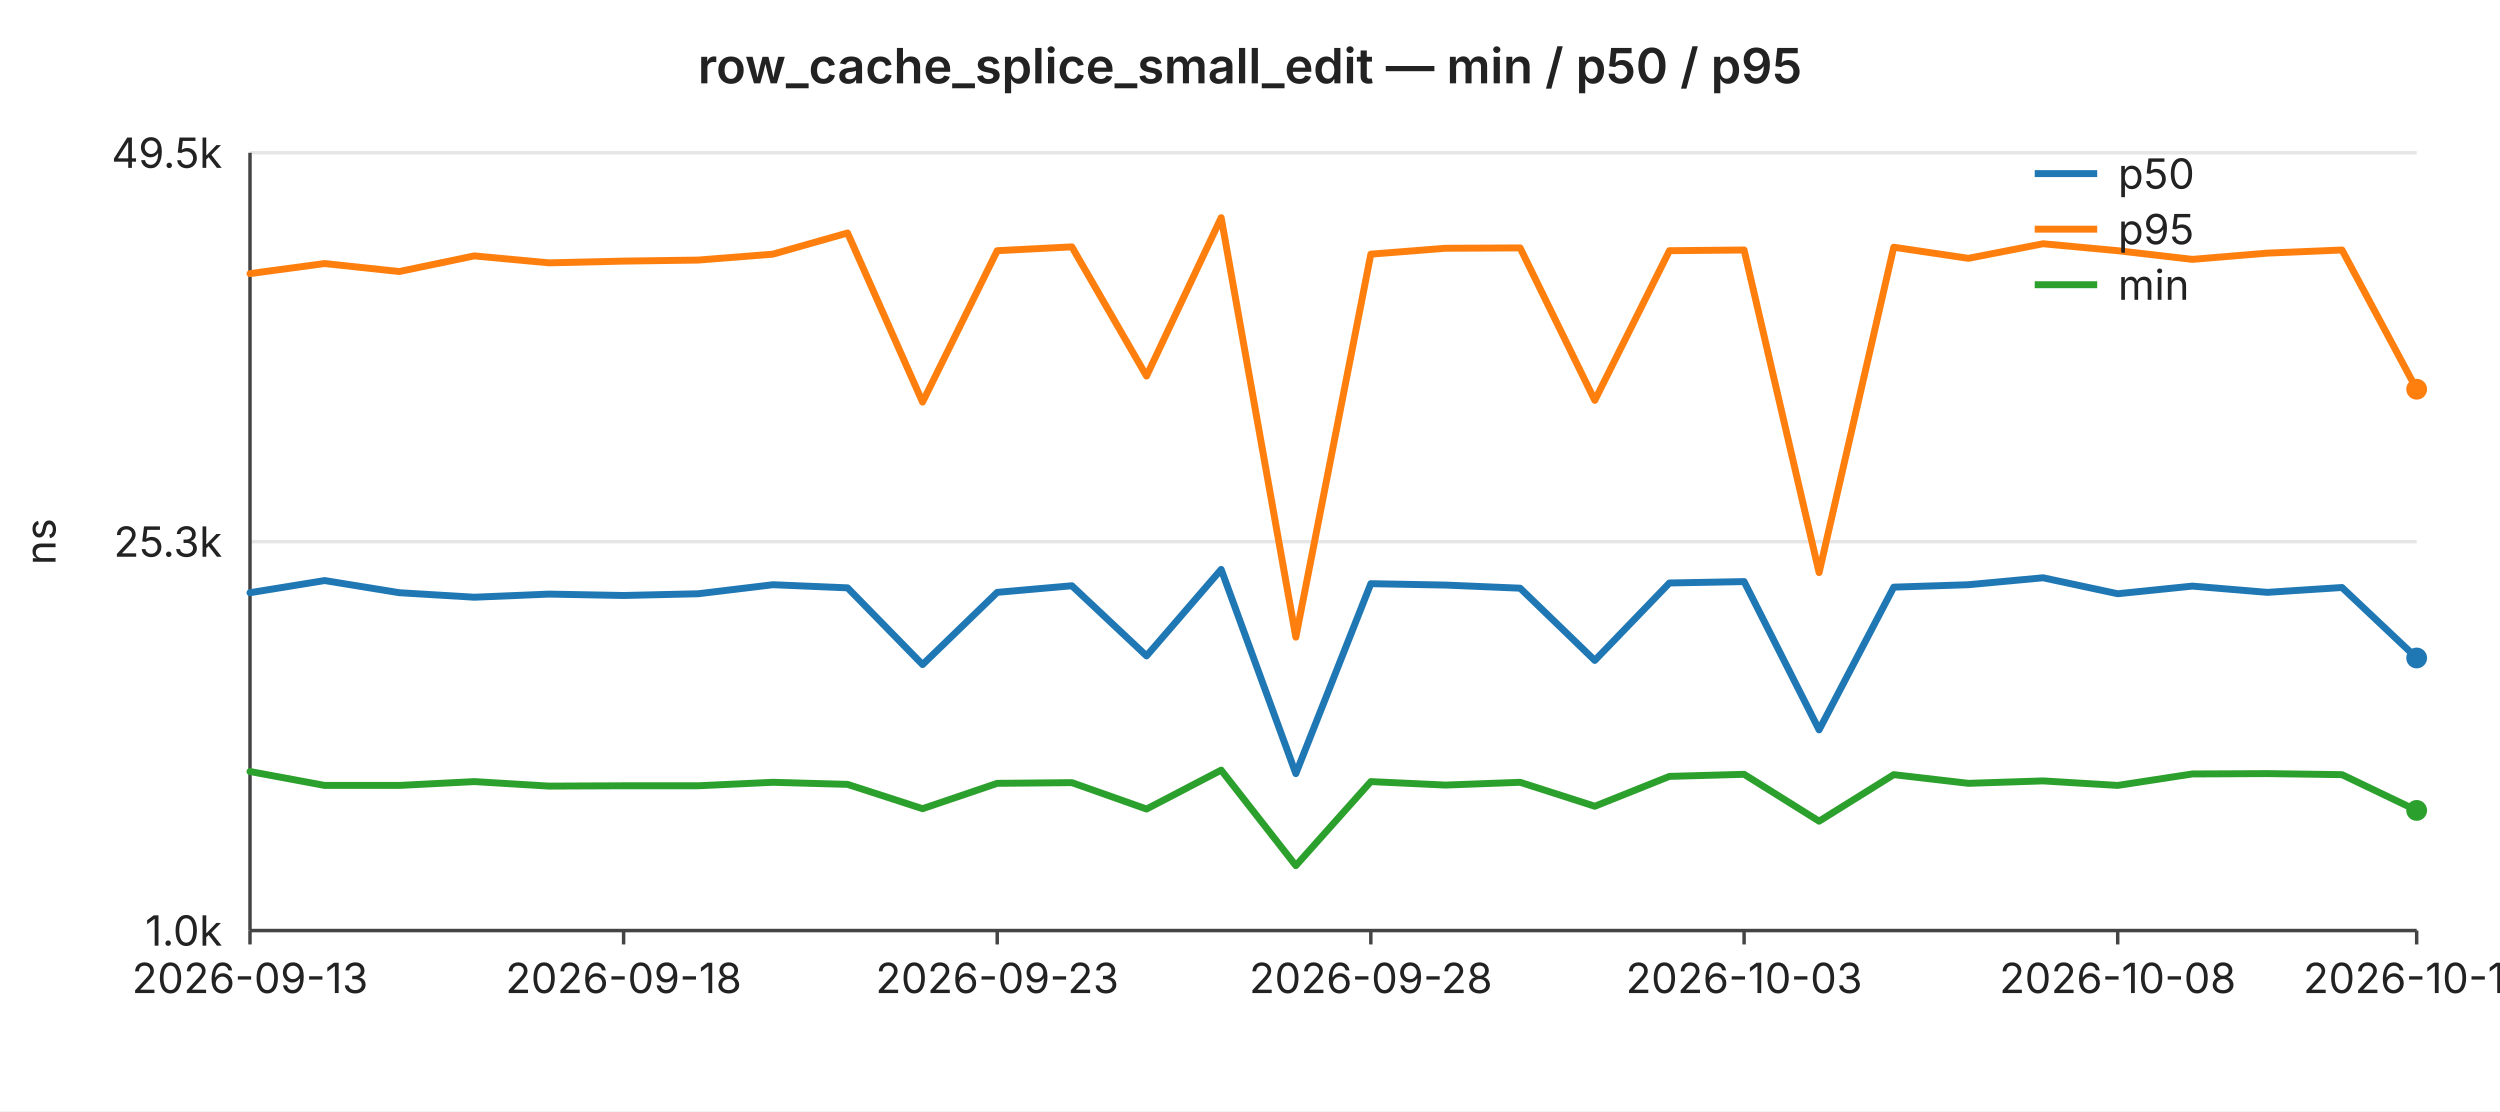
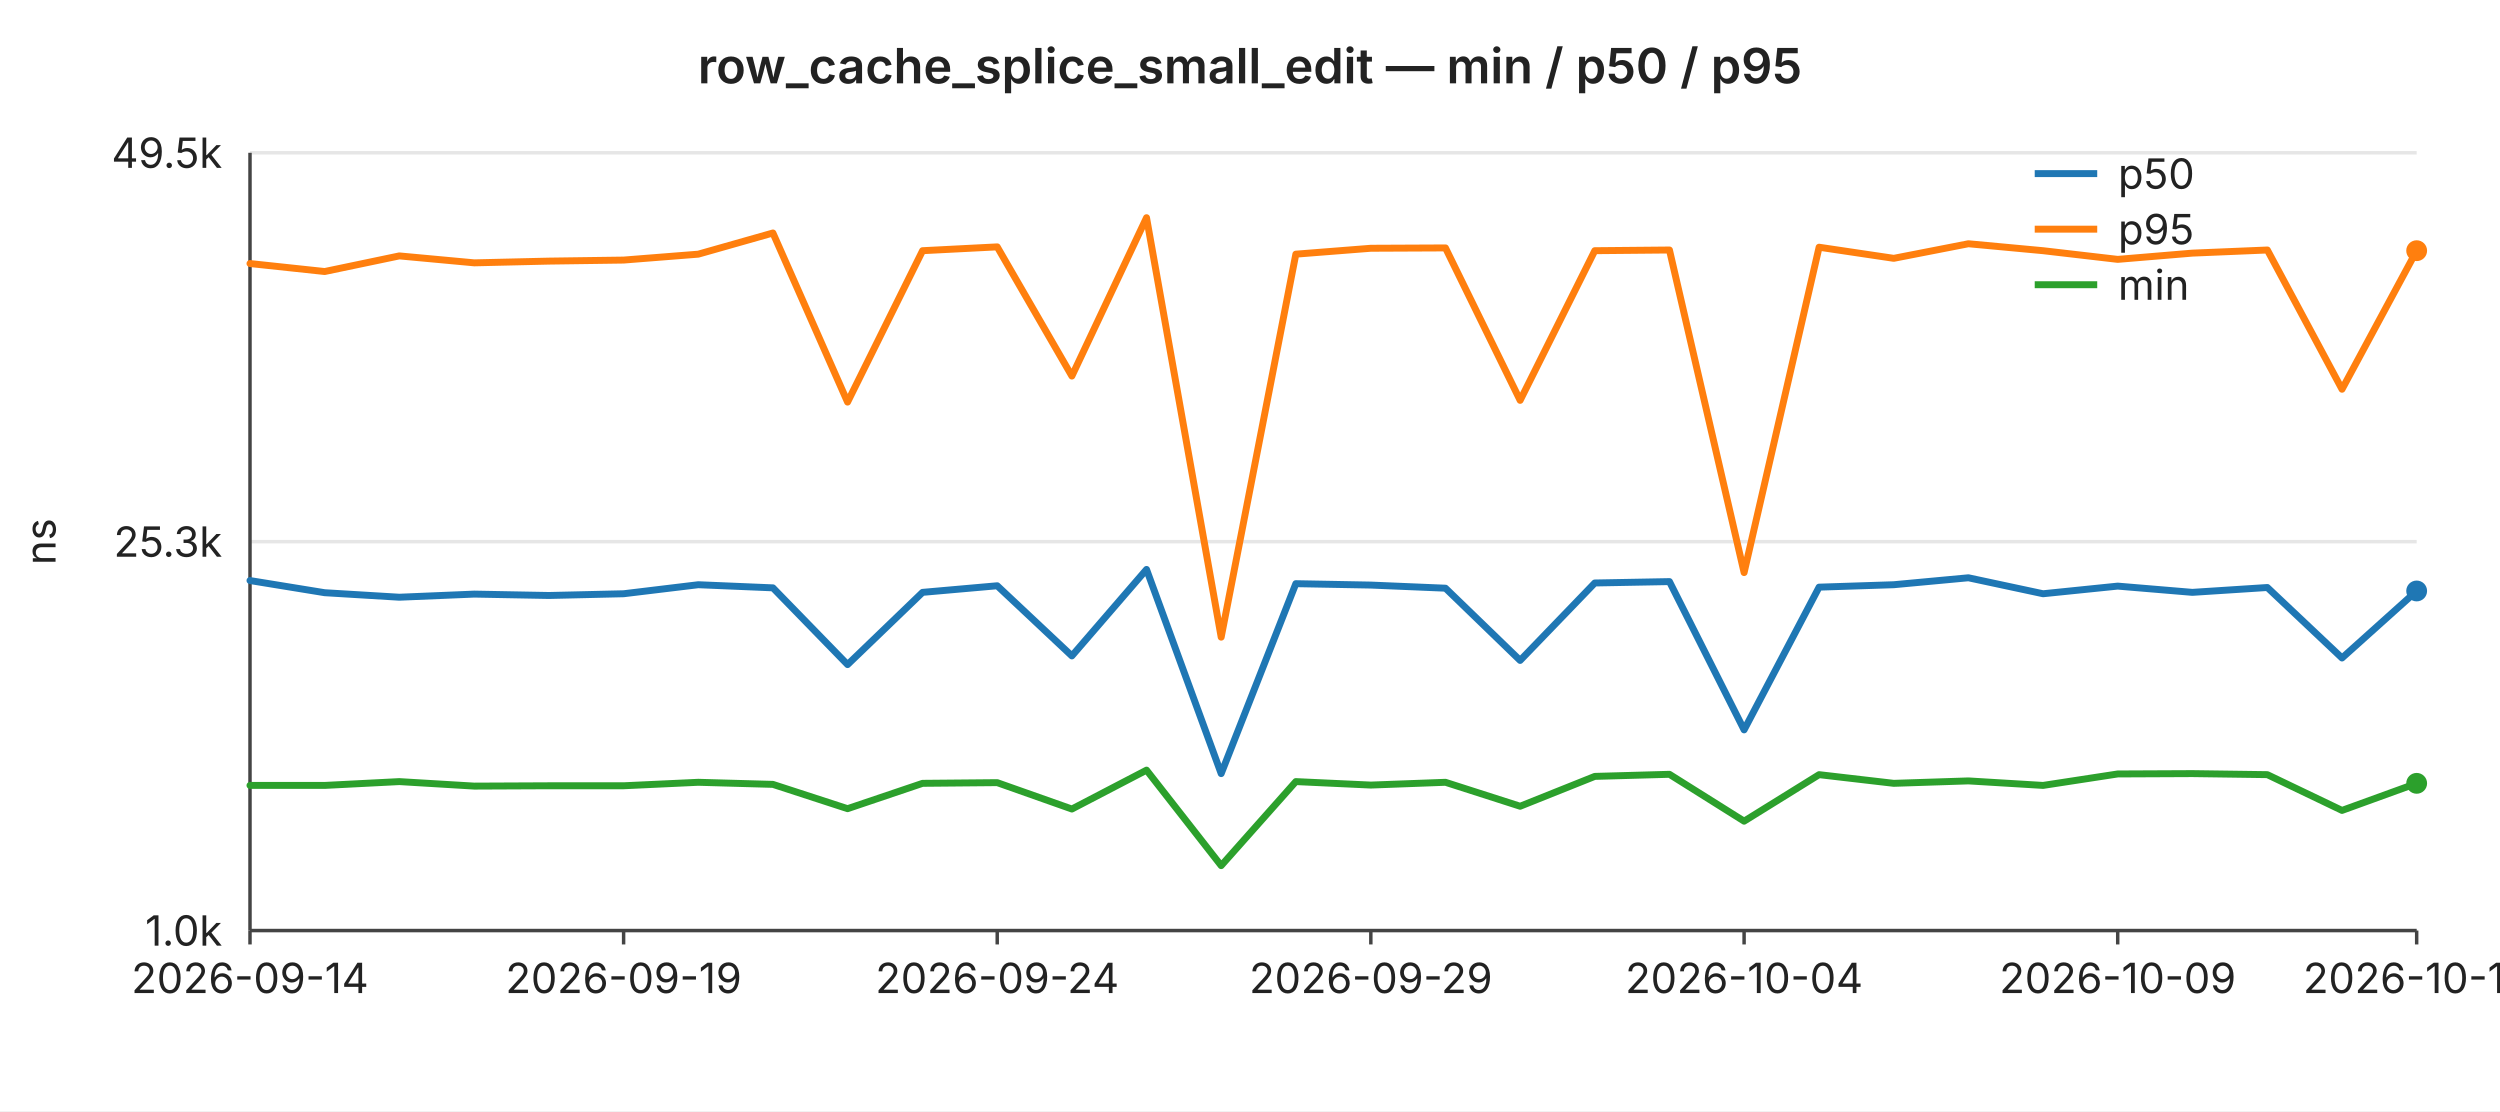
<svg xmlns="http://www.w3.org/2000/svg" width="720" height="320" viewBox="0 0 720 320" font-family="-apple-system,BlinkMacSystemFont,Segoe UI,sans-serif" font-size="12">
  <rect width="720" height="320" fill="#ffffff" />
  <text x="360" y="24" text-anchor="middle" font-size="14" font-weight="600" fill="#222">row_cache_splice_small_edit — min / p50 / p95</text>
  <line x1="72" y1="44.0" x2="696" y2="44.0" stroke="#e6e6e6" stroke-width="1" />
  <text x="64" y="44.0" text-anchor="end" dominant-baseline="middle" fill="#222">49.5k</text>
  <line x1="72" y1="156.0" x2="696" y2="156.0" stroke="#e6e6e6" stroke-width="1" />
  <text x="64" y="156.0" text-anchor="end" dominant-baseline="middle" fill="#222">25.3k</text>
  <line x1="72" y1="268.0" x2="696" y2="268.0" stroke="#e6e6e6" stroke-width="1" />
  <text x="64" y="268.0" text-anchor="end" dominant-baseline="middle" fill="#222">1.0k</text>
  <text x="16" y="156" text-anchor="middle" fill="#222" transform="rotate(-90 16 156)">ns</text>
  <line x1="72" y1="44" x2="72" y2="268" stroke="#444" stroke-width="1" />
  <line x1="72" y1="268" x2="696" y2="268" stroke="#444" stroke-width="1" />
  <line x1="72.0" y1="268" x2="72.0" y2="272" stroke="#444" stroke-width="1" />
-   <text x="72.0" y="286" text-anchor="middle" fill="#222">2026-09-13</text>
+   <text x="72.0" y="286" text-anchor="middle" fill="#222">2026-09-14</text>
  <line x1="179.6" y1="268" x2="179.6" y2="272" stroke="#444" stroke-width="1" />
-   <text x="179.6" y="286" text-anchor="middle" fill="#222">2026-09-18</text>
+   <text x="179.6" y="286" text-anchor="middle" fill="#222">2026-09-19</text>
  <line x1="287.2" y1="268" x2="287.2" y2="272" stroke="#444" stroke-width="1" />
-   <text x="287.2" y="286" text-anchor="middle" fill="#222">2026-09-23</text>
+   <text x="287.2" y="286" text-anchor="middle" fill="#222">2026-09-24</text>
  <line x1="394.8" y1="268" x2="394.8" y2="272" stroke="#444" stroke-width="1" />
-   <text x="394.8" y="286" text-anchor="middle" fill="#222">2026-09-28</text>
+   <text x="394.8" y="286" text-anchor="middle" fill="#222">2026-09-29</text>
  <line x1="502.3" y1="268" x2="502.3" y2="272" stroke="#444" stroke-width="1" />
-   <text x="502.3" y="286" text-anchor="middle" fill="#222">2026-10-03</text>
+   <text x="502.3" y="286" text-anchor="middle" fill="#222">2026-10-04</text>
  <line x1="609.9" y1="268" x2="609.9" y2="272" stroke="#444" stroke-width="1" />
-   <text x="609.9" y="286" text-anchor="middle" fill="#222">2026-10-08</text>
+   <text x="609.9" y="286" text-anchor="middle" fill="#222">2026-10-09</text>
  <line x1="696.0" y1="268" x2="696.0" y2="272" stroke="#444" stroke-width="1" />
-   <text x="696.0" y="286" text-anchor="middle" fill="#222">2026-10-12</text>
-   <polyline fill="none" stroke="#1f77b4" stroke-width="2" stroke-linejoin="round" stroke-linecap="round" points="72.0,170.7 93.5,167.2 115.0,170.7 136.6,172.0 158.1,171.1 179.6,171.5 201.1,171.0 222.6,168.4 244.1,169.3 265.7,191.4 287.2,170.6 308.7,168.7 330.2,188.9 351.7,164.0 373.2,222.8 394.8,168.1 416.3,168.5 437.8,169.4 459.3,190.2 480.8,167.9 502.3,167.5 523.9,210.2 545.4,169.1 566.9,168.4 588.4,166.4 609.9,171.0 631.4,168.8 653.0,170.6 674.5,169.2 696.0,189.5" />
-   <circle cx="696.0" cy="189.5" r="3" fill="#1f77b4" />
-   <polyline fill="none" stroke="#ff7f0e" stroke-width="2" stroke-linejoin="round" stroke-linecap="round" points="72.0,78.8 93.5,75.9 115.0,78.2 136.6,73.7 158.1,75.7 179.6,75.2 201.1,74.9 222.6,73.2 244.1,67.1 265.7,115.8 287.2,72.2 308.7,71.1 330.2,108.3 351.7,62.7 373.2,183.5 394.8,73.2 416.3,71.5 437.8,71.4 459.3,115.3 480.8,72.2 502.3,72.0 523.9,164.9 545.4,71.2 566.9,74.4 588.4,70.2 609.9,72.2 631.4,74.7 653.0,72.9 674.5,72.0 696.0,112.1" />
-   <circle cx="696.0" cy="112.1" r="3" fill="#ff7f0e" />
-   <polyline fill="none" stroke="#2ca02c" stroke-width="2" stroke-linejoin="round" stroke-linecap="round" points="72.0,222.2 93.5,226.2 115.0,226.2 136.6,225.1 158.1,226.4 179.6,226.3 201.1,226.3 222.6,225.3 244.1,225.9 265.7,232.9 287.2,225.6 308.7,225.4 330.2,233.0 351.7,221.8 373.2,249.3 394.8,225.1 416.3,226.1 437.8,225.3 459.3,232.2 480.8,223.6 502.3,223.0 523.9,236.5 545.4,223.1 566.9,225.6 588.4,224.9 609.9,226.2 631.4,222.9 653.0,222.8 674.5,223.1 696.0,233.4" />
-   <circle cx="696.0" cy="233.4" r="3" fill="#2ca02c" />
+   <text x="696.0" y="286" text-anchor="middle" fill="#222">2026-10-13</text>
+   <polyline fill="none" stroke="#1f77b4" stroke-width="2" stroke-linejoin="round" stroke-linecap="round" points="72.0,167.2 93.5,170.7 115.0,172.0 136.6,171.1 158.1,171.5 179.6,171.0 201.1,168.4 222.6,169.3 244.1,191.4 265.7,170.6 287.2,168.7 308.7,188.9 330.2,164.0 351.7,222.8 373.2,168.1 394.8,168.5 416.3,169.4 437.8,190.2 459.3,167.9 480.8,167.5 502.3,210.2 523.9,169.1 545.4,168.4 566.9,166.4 588.4,171.0 609.9,168.8 631.4,170.6 653.0,169.2 674.5,189.5 696.0,170.2" />
+   <circle cx="696.0" cy="170.2" r="3" fill="#1f77b4" />
+   <polyline fill="none" stroke="#ff7f0e" stroke-width="2" stroke-linejoin="round" stroke-linecap="round" points="72.0,75.9 93.5,78.2 115.0,73.7 136.6,75.7 158.1,75.2 179.6,74.9 201.1,73.2 222.6,67.1 244.1,115.8 265.7,72.2 287.2,71.1 308.7,108.3 330.2,62.7 351.7,183.5 373.2,73.2 394.8,71.5 416.3,71.4 437.8,115.3 459.3,72.2 480.8,72.0 502.3,164.9 523.9,71.2 545.4,74.4 566.9,70.2 588.4,72.2 609.9,74.7 631.4,72.9 653.0,72.0 674.5,112.1 696.0,72.2" />
+   <circle cx="696.0" cy="72.2" r="3" fill="#ff7f0e" />
+   <polyline fill="none" stroke="#2ca02c" stroke-width="2" stroke-linejoin="round" stroke-linecap="round" points="72.0,226.2 93.5,226.2 115.0,225.1 136.6,226.4 158.1,226.3 179.6,226.3 201.1,225.3 222.6,225.9 244.1,232.9 265.7,225.6 287.2,225.4 308.7,233.0 330.2,221.8 351.7,249.3 373.2,225.1 394.8,226.1 416.3,225.3 437.8,232.2 459.3,223.6 480.8,223.0 502.3,236.5 523.9,223.1 545.4,225.6 566.9,224.9 588.4,226.2 609.9,222.9 631.4,222.8 653.0,223.1 674.5,233.4 696.0,225.6" />
+   <circle cx="696.0" cy="225.6" r="3" fill="#2ca02c" />
  <line x1="586" y1="50" x2="604" y2="50" stroke="#1f77b4" stroke-width="2" />
  <text x="610" y="50" dominant-baseline="middle" fill="#222">p50</text>
  <line x1="586" y1="66" x2="604" y2="66" stroke="#ff7f0e" stroke-width="2" />
  <text x="610" y="66" dominant-baseline="middle" fill="#222">p95</text>
  <line x1="586" y1="82" x2="604" y2="82" stroke="#2ca02c" stroke-width="2" />
  <text x="610" y="82" dominant-baseline="middle" fill="#222">min</text>
</svg>
